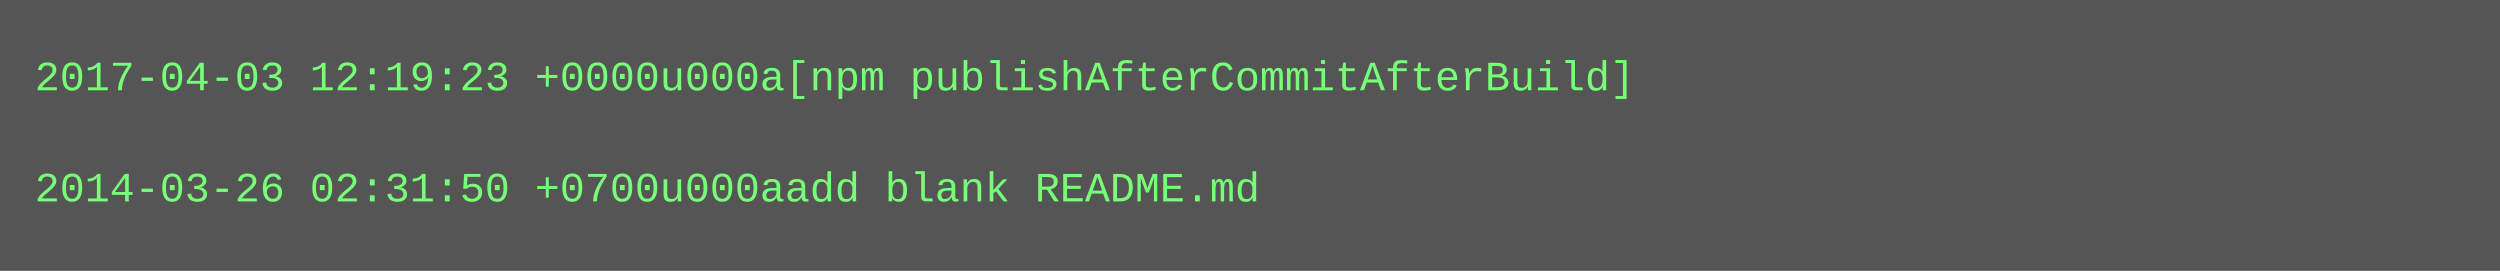
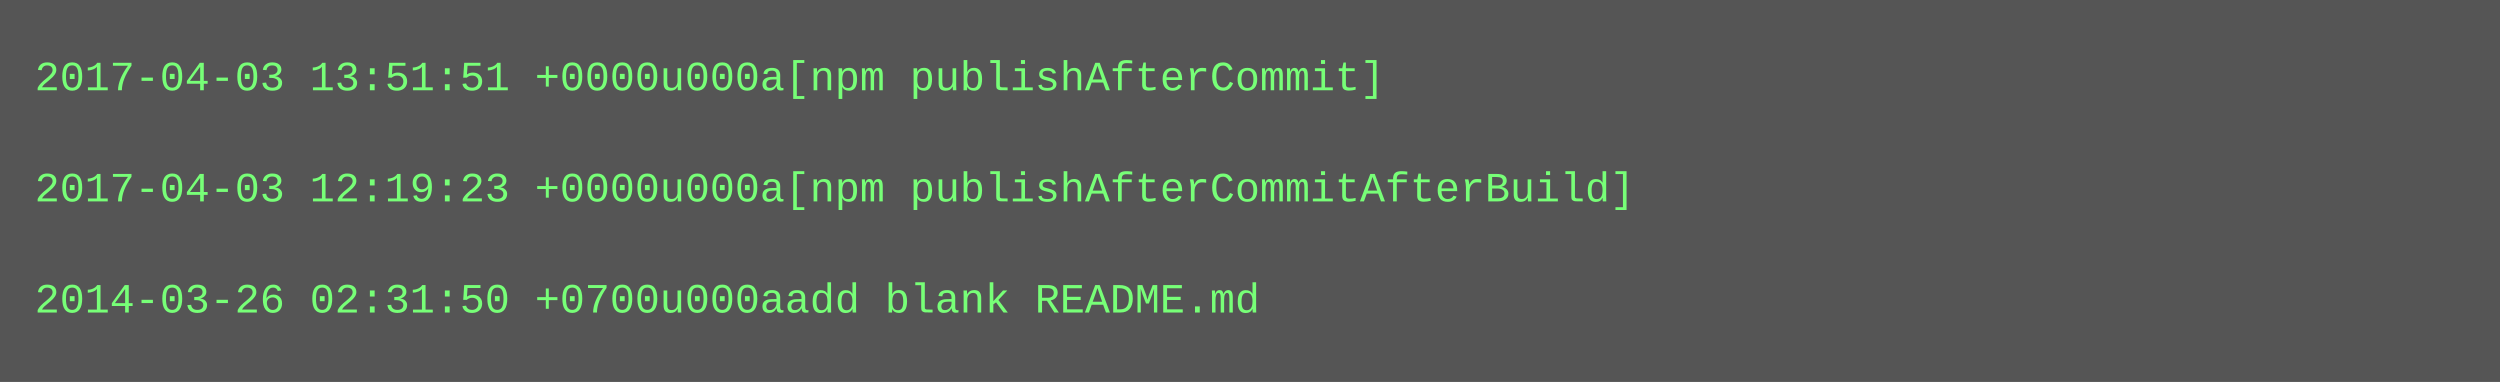
- <svg xmlns="http://www.w3.org/2000/svg" height="78" width="720">
-   <rect height="78" fill="#555" width="720" />
+ <svg xmlns="http://www.w3.org/2000/svg" height="110" width="720">
+   <rect height="110" fill="#555" width="720" />
  <text fill="#7f7" font-family="Courier New" font-size="12" xml:space="preserve">
-     <tspan x="10" y="26">2017-04-03 12:19:23 +0000u000a[npm publishAfterCommitAfterBuild]</tspan>
+     <tspan x="10" y="26">2017-04-03 13:51:51 +0000u000a[npm publishAfterCommit]</tspan>
    <tspan x="10" y="42" />
-     <tspan x="10" y="58">2014-03-26 02:31:50 +0700u000aadd blank README.md</tspan>
+     <tspan x="10" y="58">2017-04-03 12:19:23 +0000u000a[npm publishAfterCommitAfterBuild]</tspan>
+     <tspan x="10" y="74" />
+     <tspan x="10" y="90">2014-03-26 02:31:50 +0700u000aadd blank README.md</tspan>
  </text>
</svg>
